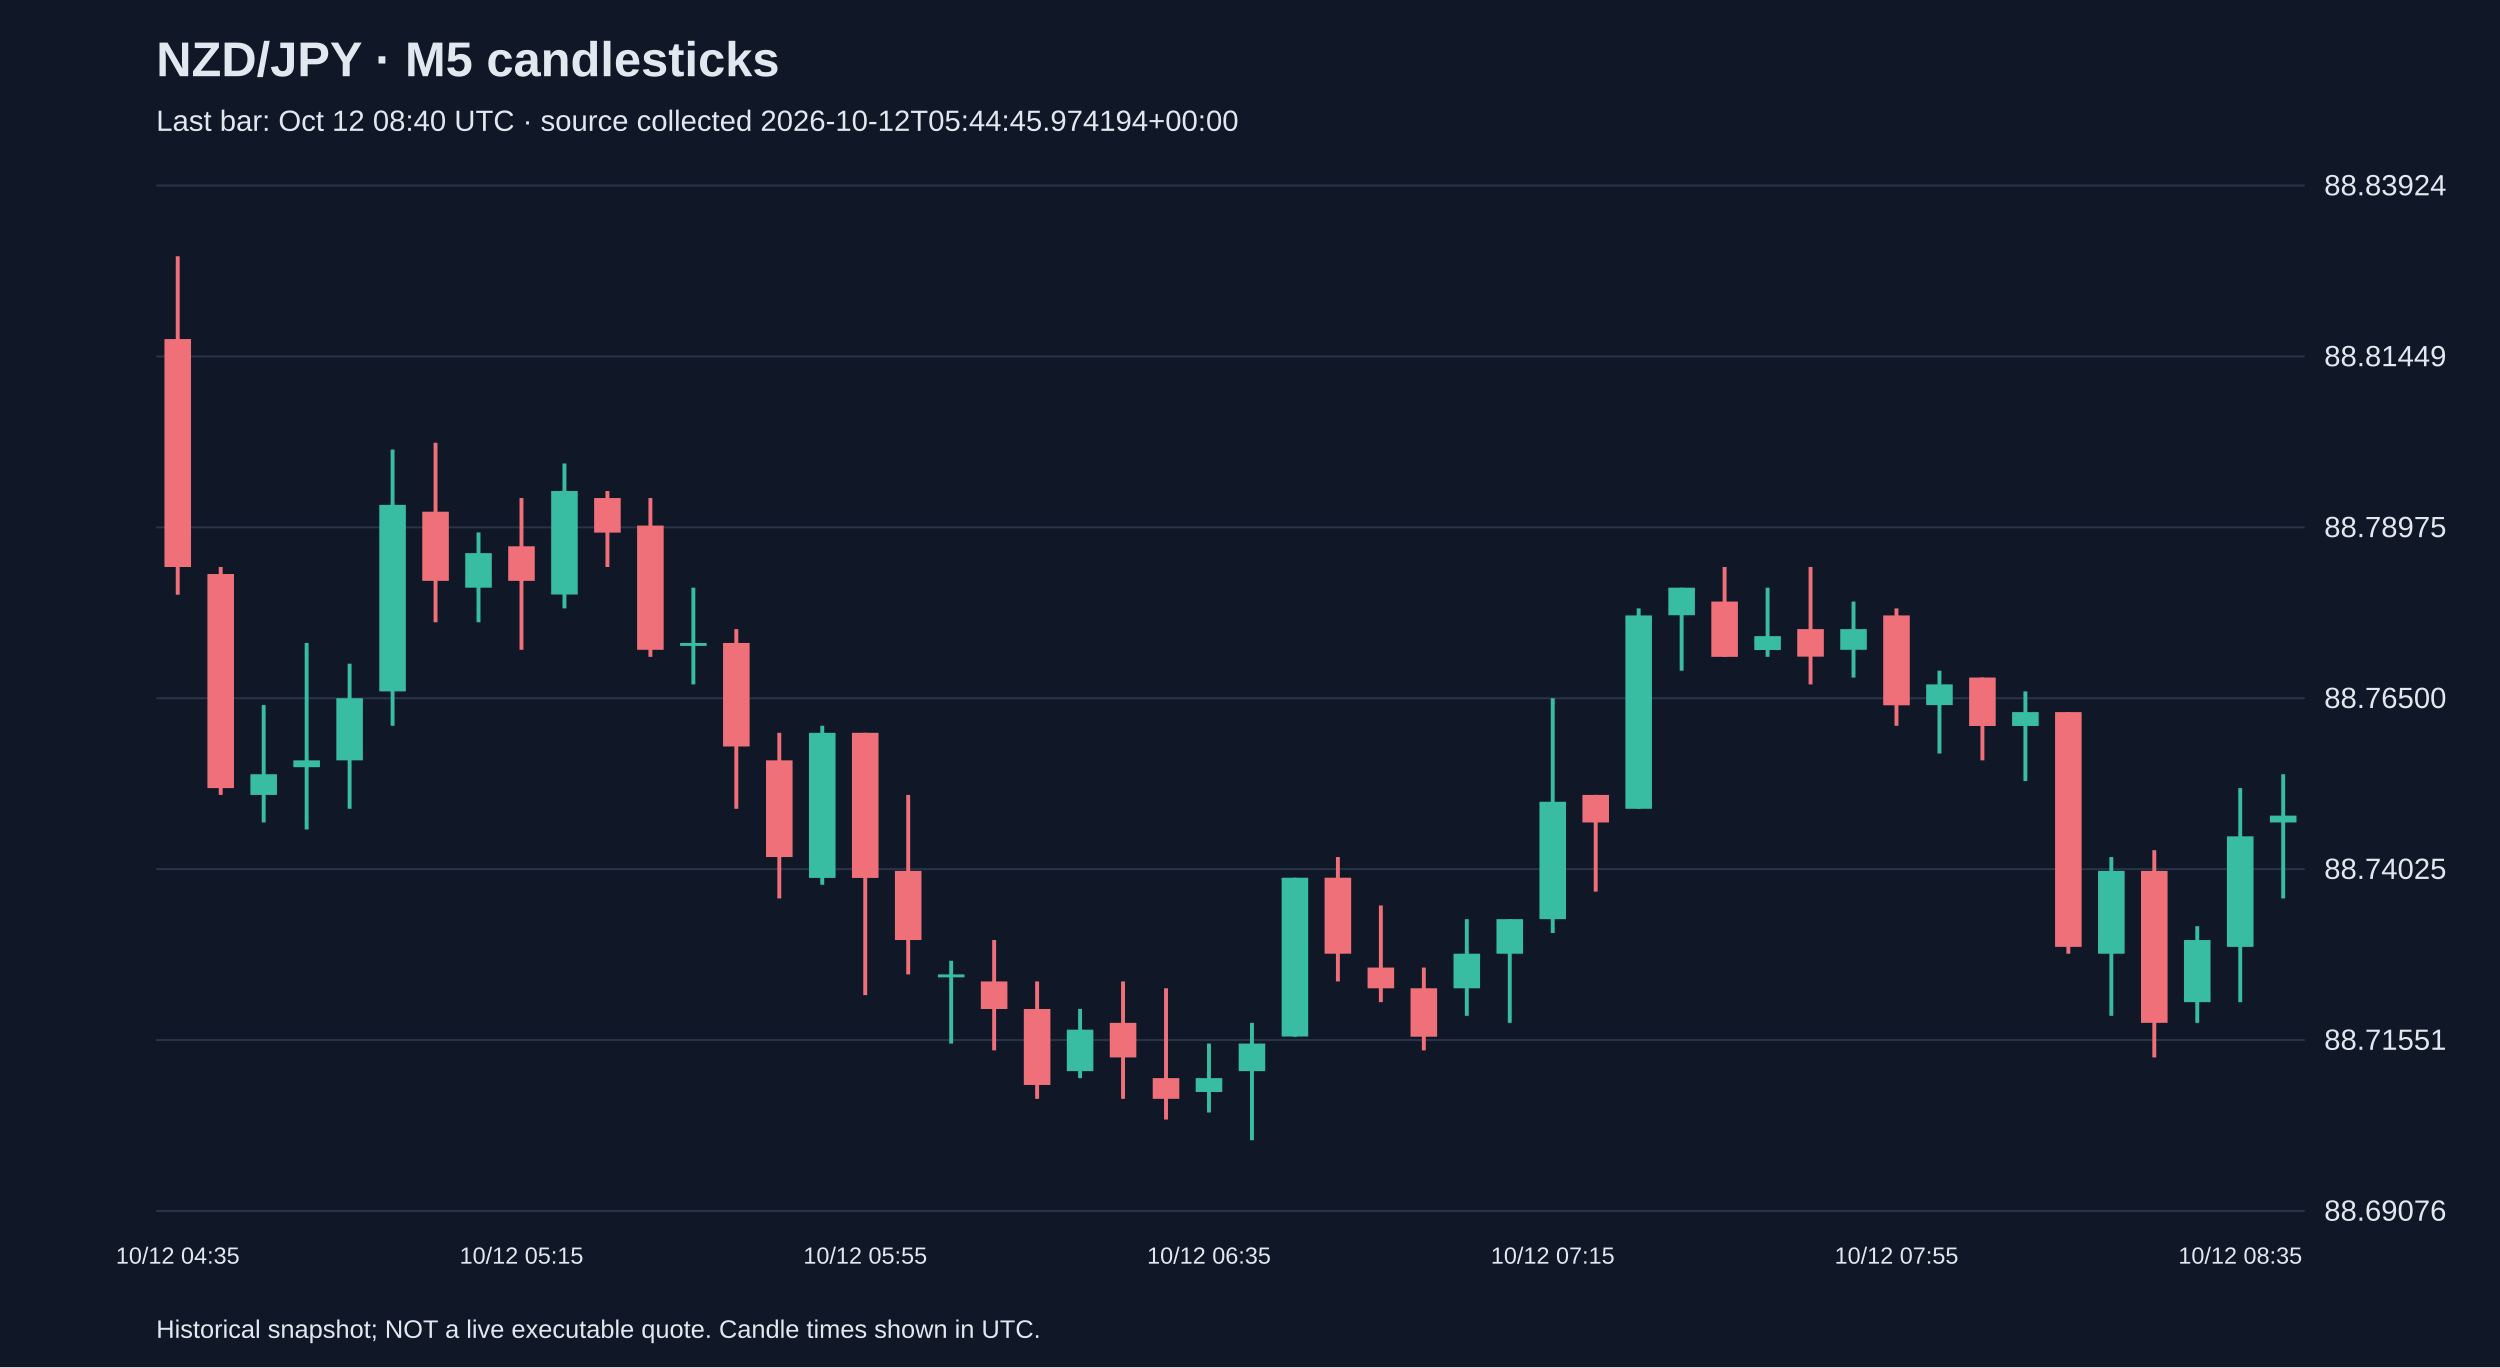
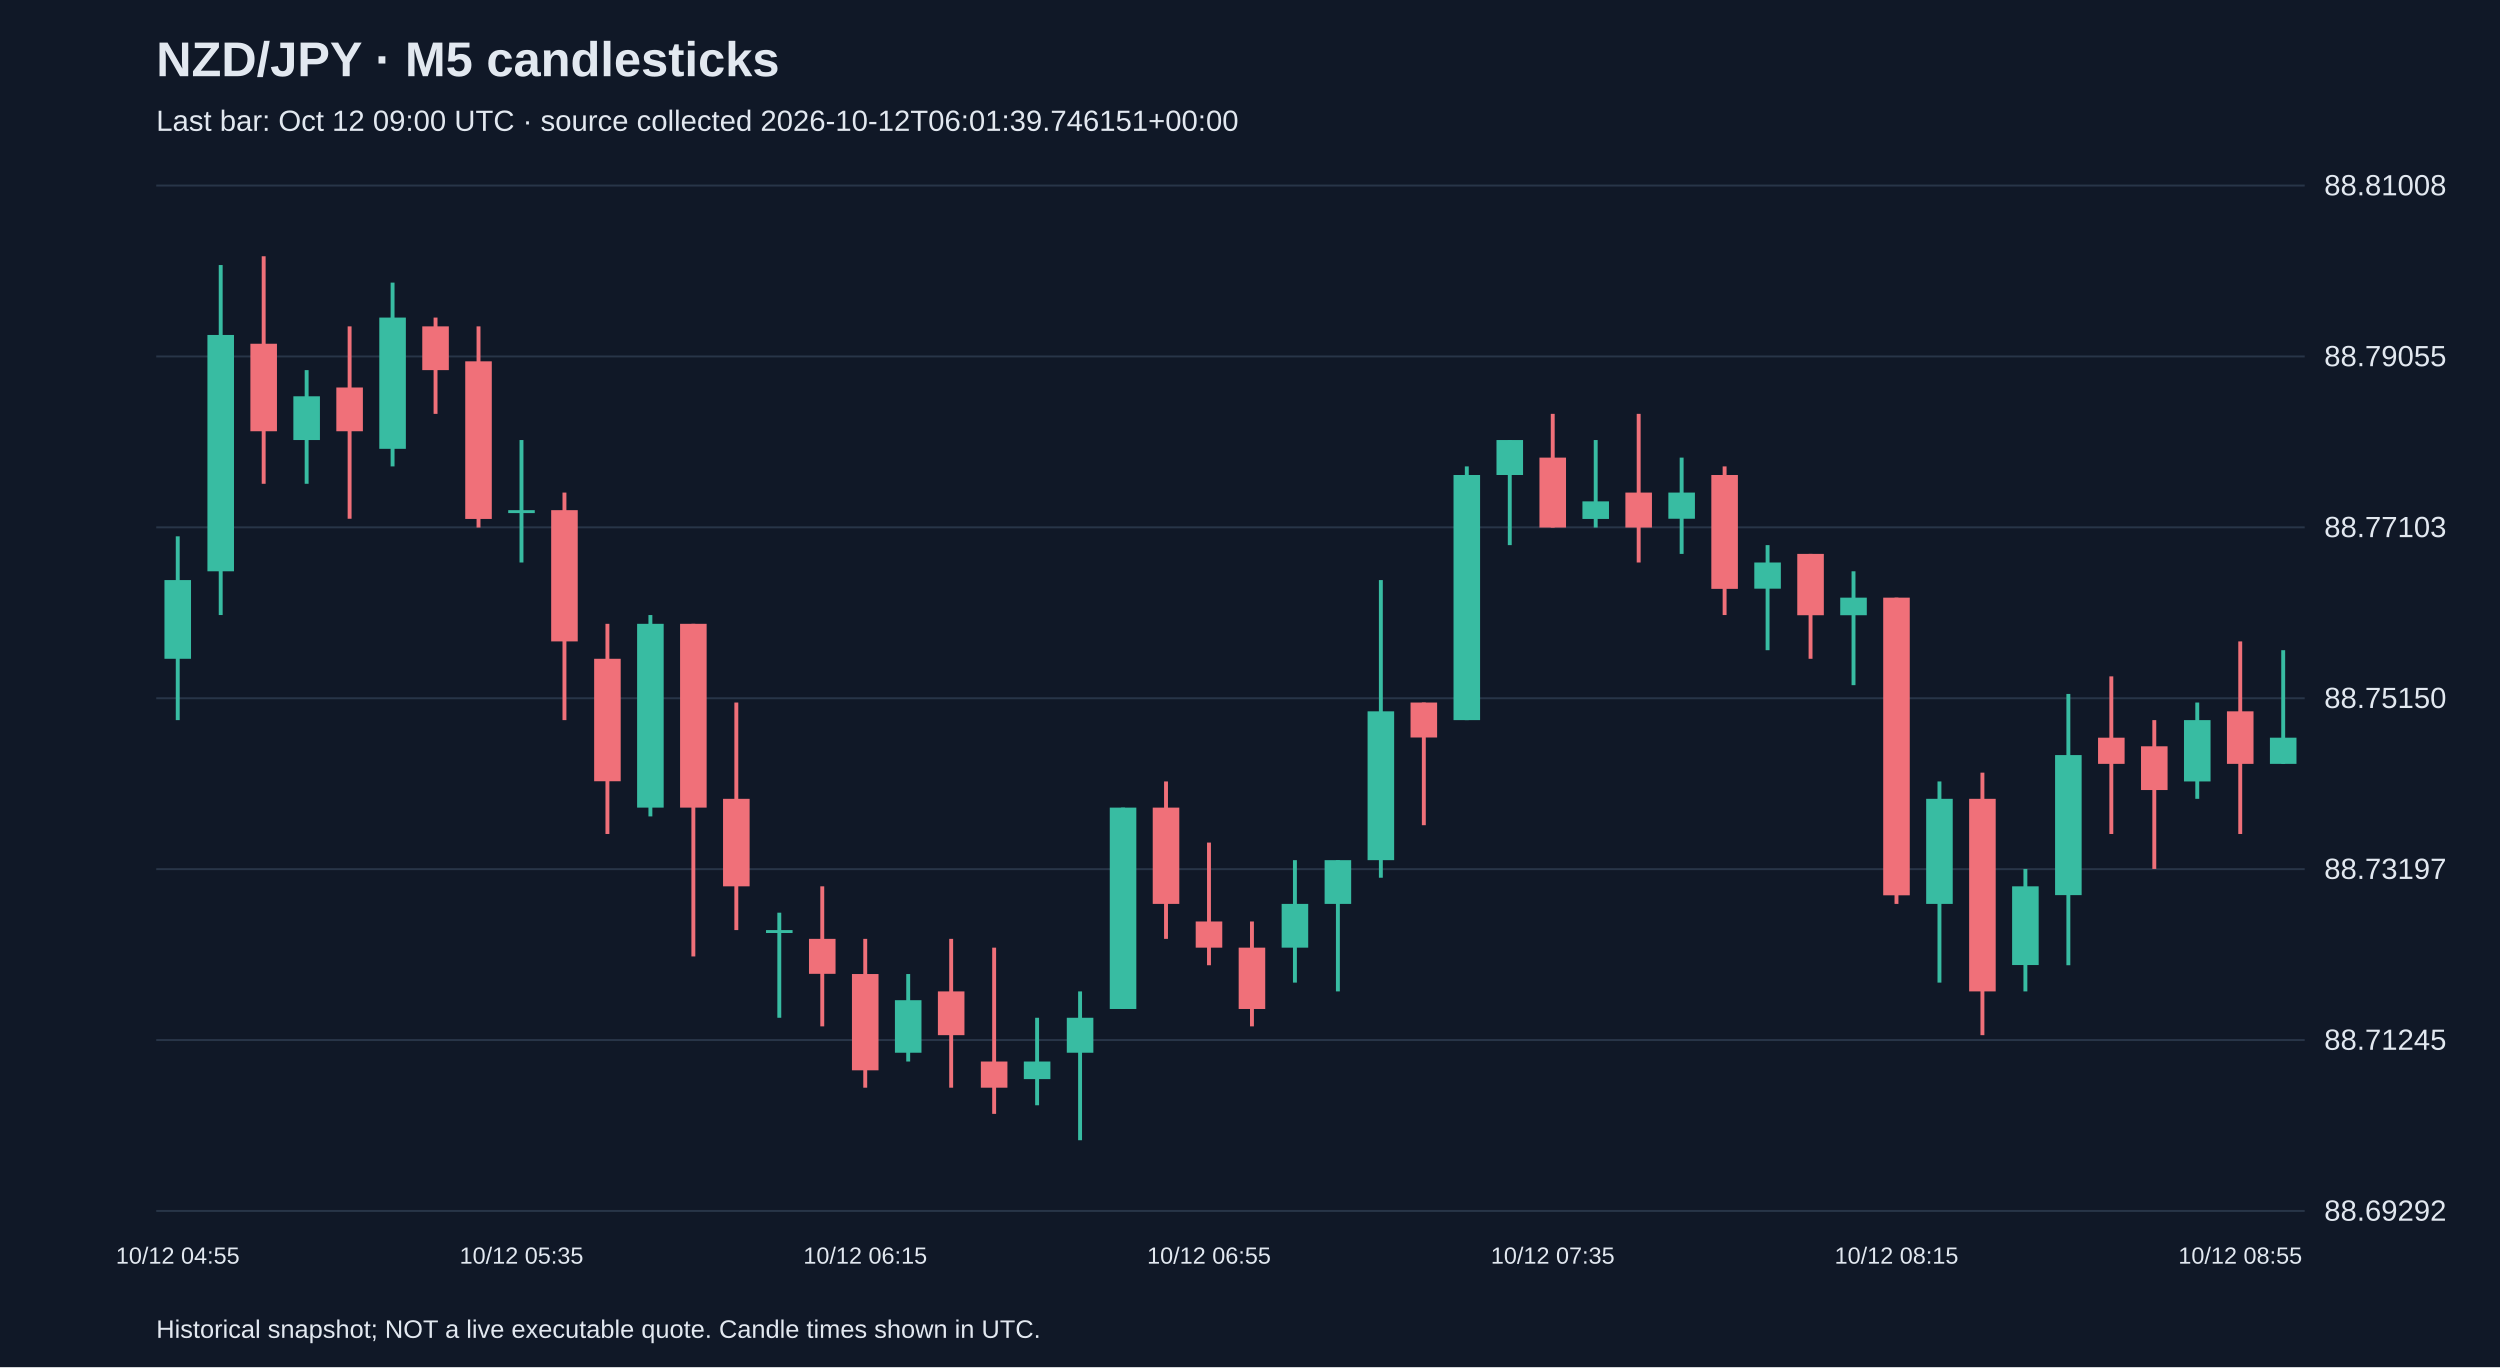
<svg xmlns="http://www.w3.org/2000/svg" viewBox="0 0 1280 700">
  <rect width="100%" height="100%" fill="#101827" />
  <style>text{font-family:Arial,sans-serif;fill:#e2e8f0}</style>
  <text x="80" y="39" font-size="25" font-weight="bold">NZD/JPY · M5 candlesticks</text>
-   <text x="80" y="67" font-size="15" fill="#a6b1c5">Last bar: Oct 12 08:40 UTC · source collected 2026-10-12T05:44:45.974194+00:00</text>
+   <text x="80" y="67" font-size="15" fill="#a6b1c5">Last bar: Oct 12 09:00 UTC · source collected 2026-10-12T06:01:39.746151+00:00</text>
  <line x1="80" y1="620.0" x2="1180" y2="620.0" stroke="#283548" />
-   <text x="1190" y="625.0" font-size="15">88.69076</text>
+   <text x="1190" y="625.0" font-size="15">88.69292</text>
  <line x1="80" y1="532.5" x2="1180" y2="532.5" stroke="#283548" />
-   <text x="1190" y="537.5" font-size="15">88.71551</text>
+   <text x="1190" y="537.5" font-size="15">88.71245</text>
  <line x1="80" y1="445.0" x2="1180" y2="445.0" stroke="#283548" />
-   <text x="1190" y="450.0" font-size="15">88.74025</text>
+   <text x="1190" y="450.0" font-size="15">88.73197</text>
  <line x1="80" y1="357.5" x2="1180" y2="357.5" stroke="#283548" />
-   <text x="1190" y="362.5" font-size="15">88.76500</text>
+   <text x="1190" y="362.5" font-size="15">88.75150</text>
  <line x1="80" y1="270.0" x2="1180" y2="270.0" stroke="#283548" />
-   <text x="1190" y="275.0" font-size="15">88.78975</text>
+   <text x="1190" y="275.0" font-size="15">88.77103</text>
  <line x1="80" y1="182.5" x2="1180" y2="182.5" stroke="#283548" />
-   <text x="1190" y="187.5" font-size="15">88.81449</text>
+   <text x="1190" y="187.5" font-size="15">88.79055</text>
  <line x1="80" y1="95.0" x2="1180" y2="95.0" stroke="#283548" />
-   <text x="1190" y="100.0" font-size="15">88.83924</text>
-   <line x1="91.0" y1="131.2" x2="91.0" y2="304.5" stroke="#f07079" stroke-width="2" />
-   <rect x="84.2" y="173.6" width="13.6" height="116.7" fill="#f07079" />
-   <text x="91.0" y="647" text-anchor="middle" font-size="12">10/12 04:35</text>
-   <line x1="113.0" y1="290.3" x2="113.0" y2="407.0" stroke="#f07079" stroke-width="2" />
-   <rect x="106.2" y="293.9" width="13.6" height="109.6" fill="#f07079" />
-   <line x1="135.0" y1="361.0" x2="135.0" y2="421.1" stroke="#38bca2" stroke-width="2" />
-   <rect x="128.2" y="396.4" width="13.6" height="10.6" fill="#38bca2" />
-   <line x1="157.0" y1="329.2" x2="157.0" y2="424.7" stroke="#38bca2" stroke-width="2" />
-   <rect x="150.2" y="389.3" width="13.6" height="3.5" fill="#38bca2" />
-   <line x1="179.0" y1="339.8" x2="179.0" y2="414.1" stroke="#38bca2" stroke-width="2" />
-   <rect x="172.2" y="357.5" width="13.6" height="31.8" fill="#38bca2" />
-   <line x1="201.0" y1="230.2" x2="201.0" y2="371.6" stroke="#38bca2" stroke-width="2" />
-   <rect x="194.2" y="258.5" width="13.6" height="95.5" fill="#38bca2" />
-   <line x1="223.0" y1="226.7" x2="223.0" y2="318.6" stroke="#f07079" stroke-width="2" />
-   <rect x="216.2" y="262.0" width="13.6" height="35.4" fill="#f07079" />
-   <line x1="245.0" y1="272.6" x2="245.0" y2="318.6" stroke="#38bca2" stroke-width="2" />
-   <rect x="238.2" y="283.2" width="13.6" height="17.7" fill="#38bca2" />
-   <line x1="267.0" y1="255.0" x2="267.0" y2="332.7" stroke="#f07079" stroke-width="2" />
-   <rect x="260.2" y="279.7" width="13.6" height="17.7" fill="#f07079" />
-   <text x="267.0" y="647" text-anchor="middle" font-size="12">10/12 05:15</text>
-   <line x1="289.0" y1="237.3" x2="289.0" y2="311.5" stroke="#38bca2" stroke-width="2" />
-   <rect x="282.2" y="251.4" width="13.6" height="53.0" fill="#38bca2" />
-   <line x1="311.0" y1="251.4" x2="311.0" y2="290.3" stroke="#f07079" stroke-width="2" />
-   <rect x="304.2" y="255.0" width="13.6" height="17.7" fill="#f07079" />
-   <line x1="333.0" y1="255.0" x2="333.0" y2="336.3" stroke="#f07079" stroke-width="2" />
-   <rect x="326.2" y="269.1" width="13.6" height="63.6" fill="#f07079" />
-   <line x1="355.0" y1="300.9" x2="355.0" y2="350.4" stroke="#38bca2" stroke-width="2" />
-   <rect x="348.2" y="329.2" width="13.6" height="1.5" fill="#38bca2" />
-   <line x1="377.0" y1="322.1" x2="377.0" y2="414.1" stroke="#f07079" stroke-width="2" />
-   <rect x="370.2" y="329.2" width="13.6" height="53.0" fill="#f07079" />
-   <line x1="399.0" y1="375.2" x2="399.0" y2="460.0" stroke="#f07079" stroke-width="2" />
-   <rect x="392.2" y="389.3" width="13.6" height="49.5" fill="#f07079" />
-   <line x1="421.0" y1="371.6" x2="421.0" y2="453.0" stroke="#38bca2" stroke-width="2" />
-   <rect x="414.2" y="375.2" width="13.6" height="74.3" fill="#38bca2" />
-   <line x1="443.0" y1="375.2" x2="443.0" y2="509.5" stroke="#f07079" stroke-width="2" />
-   <rect x="436.2" y="375.2" width="13.6" height="74.3" fill="#f07079" />
-   <text x="443.0" y="647" text-anchor="middle" font-size="12">10/12 05:55</text>
-   <line x1="465.0" y1="407.0" x2="465.0" y2="498.9" stroke="#f07079" stroke-width="2" />
-   <rect x="458.2" y="445.9" width="13.6" height="35.4" fill="#f07079" />
-   <line x1="487.0" y1="491.9" x2="487.0" y2="534.3" stroke="#38bca2" stroke-width="2" />
-   <rect x="480.2" y="498.9" width="13.6" height="1.5" fill="#38bca2" />
-   <line x1="509.0" y1="481.3" x2="509.0" y2="537.8" stroke="#f07079" stroke-width="2" />
-   <rect x="502.2" y="502.5" width="13.6" height="14.1" fill="#f07079" />
-   <line x1="531.0" y1="502.5" x2="531.0" y2="562.6" stroke="#f07079" stroke-width="2" />
-   <rect x="524.2" y="516.6" width="13.6" height="38.9" fill="#f07079" />
-   <line x1="553.0" y1="516.6" x2="553.0" y2="552.0" stroke="#38bca2" stroke-width="2" />
-   <rect x="546.2" y="527.2" width="13.6" height="21.2" fill="#38bca2" />
-   <line x1="575.0" y1="502.5" x2="575.0" y2="562.6" stroke="#f07079" stroke-width="2" />
-   <rect x="568.2" y="523.7" width="13.6" height="17.7" fill="#f07079" />
-   <line x1="597.0" y1="506.0" x2="597.0" y2="573.2" stroke="#f07079" stroke-width="2" />
-   <rect x="590.2" y="552.0" width="13.6" height="10.6" fill="#f07079" />
-   <line x1="619.0" y1="534.3" x2="619.0" y2="569.6" stroke="#38bca2" stroke-width="2" />
-   <rect x="612.2" y="552.0" width="13.6" height="7.1" fill="#38bca2" />
-   <text x="619.0" y="647" text-anchor="middle" font-size="12">10/12 06:35</text>
-   <line x1="641.0" y1="523.7" x2="641.0" y2="583.8" stroke="#38bca2" stroke-width="2" />
-   <rect x="634.2" y="534.3" width="13.6" height="14.1" fill="#38bca2" />
-   <line x1="663.0" y1="449.4" x2="663.0" y2="530.8" stroke="#38bca2" stroke-width="2" />
-   <rect x="656.2" y="449.4" width="13.6" height="81.3" fill="#38bca2" />
-   <line x1="685.0" y1="438.8" x2="685.0" y2="502.5" stroke="#f07079" stroke-width="2" />
-   <rect x="678.2" y="449.4" width="13.6" height="38.9" fill="#f07079" />
-   <line x1="707.0" y1="463.6" x2="707.0" y2="513.1" stroke="#f07079" stroke-width="2" />
-   <rect x="700.2" y="495.4" width="13.6" height="10.6" fill="#f07079" />
-   <line x1="729.0" y1="495.4" x2="729.0" y2="537.8" stroke="#f07079" stroke-width="2" />
-   <rect x="722.2" y="506.0" width="13.6" height="24.8" fill="#f07079" />
-   <line x1="751.0" y1="470.6" x2="751.0" y2="520.1" stroke="#38bca2" stroke-width="2" />
-   <rect x="744.2" y="488.3" width="13.6" height="17.7" fill="#38bca2" />
-   <line x1="773.0" y1="470.6" x2="773.0" y2="523.7" stroke="#38bca2" stroke-width="2" />
-   <rect x="766.2" y="470.6" width="13.6" height="17.7" fill="#38bca2" />
-   <line x1="795.0" y1="357.5" x2="795.0" y2="477.7" stroke="#38bca2" stroke-width="2" />
-   <rect x="788.2" y="410.5" width="13.6" height="60.1" fill="#38bca2" />
-   <text x="795.0" y="647" text-anchor="middle" font-size="12">10/12 07:15</text>
-   <line x1="817.0" y1="407.0" x2="817.0" y2="456.5" stroke="#f07079" stroke-width="2" />
-   <rect x="810.2" y="407.0" width="13.6" height="14.1" fill="#f07079" />
-   <line x1="839.0" y1="311.5" x2="839.0" y2="414.1" stroke="#38bca2" stroke-width="2" />
-   <rect x="832.2" y="315.1" width="13.6" height="99.0" fill="#38bca2" />
-   <line x1="861.0" y1="300.9" x2="861.0" y2="343.4" stroke="#38bca2" stroke-width="2" />
-   <rect x="854.2" y="300.9" width="13.6" height="14.1" fill="#38bca2" />
-   <line x1="883.0" y1="290.3" x2="883.0" y2="336.3" stroke="#f07079" stroke-width="2" />
-   <rect x="876.2" y="308.0" width="13.6" height="28.3" fill="#f07079" />
-   <line x1="905.0" y1="300.9" x2="905.0" y2="336.3" stroke="#38bca2" stroke-width="2" />
-   <rect x="898.2" y="325.7" width="13.6" height="7.1" fill="#38bca2" />
-   <line x1="927.0" y1="290.3" x2="927.0" y2="350.4" stroke="#f07079" stroke-width="2" />
-   <rect x="920.2" y="322.1" width="13.6" height="14.1" fill="#f07079" />
-   <line x1="949.0" y1="308.0" x2="949.0" y2="346.9" stroke="#38bca2" stroke-width="2" />
-   <rect x="942.2" y="322.1" width="13.6" height="10.6" fill="#38bca2" />
-   <line x1="971.0" y1="311.5" x2="971.0" y2="371.6" stroke="#f07079" stroke-width="2" />
-   <rect x="964.2" y="315.1" width="13.6" height="46.0" fill="#f07079" />
-   <text x="971.0" y="647" text-anchor="middle" font-size="12">10/12 07:55</text>
-   <line x1="993.0" y1="343.4" x2="993.0" y2="385.8" stroke="#38bca2" stroke-width="2" />
-   <rect x="986.2" y="350.4" width="13.6" height="10.6" fill="#38bca2" />
-   <line x1="1015.0" y1="346.9" x2="1015.0" y2="389.3" stroke="#f07079" stroke-width="2" />
-   <rect x="1008.2" y="346.9" width="13.6" height="24.8" fill="#f07079" />
-   <line x1="1037.0" y1="354.0" x2="1037.0" y2="399.9" stroke="#38bca2" stroke-width="2" />
-   <rect x="1030.2" y="364.6" width="13.6" height="7.1" fill="#38bca2" />
-   <line x1="1059.0" y1="364.6" x2="1059.0" y2="488.3" stroke="#f07079" stroke-width="2" />
-   <rect x="1052.2" y="364.6" width="13.6" height="120.2" fill="#f07079" />
-   <line x1="1081.0" y1="438.8" x2="1081.0" y2="520.1" stroke="#38bca2" stroke-width="2" />
-   <rect x="1074.2" y="445.9" width="13.6" height="42.4" fill="#38bca2" />
-   <line x1="1103.0" y1="435.3" x2="1103.0" y2="541.4" stroke="#f07079" stroke-width="2" />
-   <rect x="1096.2" y="445.9" width="13.6" height="77.8" fill="#f07079" />
-   <line x1="1125.0" y1="474.2" x2="1125.0" y2="523.7" stroke="#38bca2" stroke-width="2" />
-   <rect x="1118.2" y="481.3" width="13.6" height="31.8" fill="#38bca2" />
-   <line x1="1147.0" y1="403.5" x2="1147.0" y2="513.1" stroke="#38bca2" stroke-width="2" />
-   <rect x="1140.2" y="428.2" width="13.6" height="56.6" fill="#38bca2" />
-   <text x="1147.0" y="647" text-anchor="middle" font-size="12">10/12 08:35</text>
-   <line x1="1169.0" y1="396.4" x2="1169.0" y2="460.0" stroke="#38bca2" stroke-width="2" />
-   <rect x="1162.2" y="417.6" width="13.6" height="3.5" fill="#38bca2" />
+   <text x="1190" y="100.0" font-size="15">88.81008</text>
+   <line x1="91.0" y1="274.6" x2="91.0" y2="368.7" stroke="#38bca2" stroke-width="2" />
+   <rect x="84.2" y="297.0" width="13.6" height="40.3" fill="#38bca2" />
+   <text x="91.0" y="647" text-anchor="middle" font-size="12">10/12 04:55</text>
+   <line x1="113.0" y1="135.7" x2="113.0" y2="314.9" stroke="#38bca2" stroke-width="2" />
+   <rect x="106.2" y="171.5" width="13.6" height="121.0" fill="#38bca2" />
+   <line x1="135.0" y1="131.2" x2="135.0" y2="247.7" stroke="#f07079" stroke-width="2" />
+   <rect x="128.2" y="176.0" width="13.6" height="44.8" fill="#f07079" />
+   <line x1="157.0" y1="189.5" x2="157.0" y2="247.7" stroke="#38bca2" stroke-width="2" />
+   <rect x="150.2" y="202.9" width="13.6" height="22.4" fill="#38bca2" />
+   <line x1="179.0" y1="167.1" x2="179.0" y2="265.6" stroke="#f07079" stroke-width="2" />
+   <rect x="172.2" y="198.4" width="13.6" height="22.4" fill="#f07079" />
+   <line x1="201.0" y1="144.7" x2="201.0" y2="238.8" stroke="#38bca2" stroke-width="2" />
+   <rect x="194.2" y="162.6" width="13.6" height="67.2" fill="#38bca2" />
+   <line x1="223.0" y1="162.6" x2="223.0" y2="211.9" stroke="#f07079" stroke-width="2" />
+   <rect x="216.2" y="167.1" width="13.6" height="22.4" fill="#f07079" />
+   <line x1="245.0" y1="167.1" x2="245.0" y2="270.1" stroke="#f07079" stroke-width="2" />
+   <rect x="238.2" y="185.0" width="13.6" height="80.7" fill="#f07079" />
+   <line x1="267.0" y1="225.3" x2="267.0" y2="288.0" stroke="#38bca2" stroke-width="2" />
+   <rect x="260.2" y="261.2" width="13.6" height="1.5" fill="#38bca2" />
+   <text x="267.0" y="647" text-anchor="middle" font-size="12">10/12 05:35</text>
+   <line x1="289.0" y1="252.2" x2="289.0" y2="368.7" stroke="#f07079" stroke-width="2" />
+   <rect x="282.2" y="261.2" width="13.6" height="67.2" fill="#f07079" />
+   <line x1="311.0" y1="319.4" x2="311.0" y2="427.0" stroke="#f07079" stroke-width="2" />
+   <rect x="304.2" y="337.3" width="13.6" height="62.7" fill="#f07079" />
+   <line x1="333.0" y1="314.9" x2="333.0" y2="418.0" stroke="#38bca2" stroke-width="2" />
+   <rect x="326.2" y="319.4" width="13.6" height="94.1" fill="#38bca2" />
+   <line x1="355.0" y1="319.4" x2="355.0" y2="489.7" stroke="#f07079" stroke-width="2" />
+   <rect x="348.2" y="319.4" width="13.6" height="94.1" fill="#f07079" />
+   <line x1="377.0" y1="359.7" x2="377.0" y2="476.2" stroke="#f07079" stroke-width="2" />
+   <rect x="370.2" y="409.0" width="13.6" height="44.8" fill="#f07079" />
+   <line x1="399.0" y1="467.3" x2="399.0" y2="521.1" stroke="#38bca2" stroke-width="2" />
+   <rect x="392.2" y="476.2" width="13.6" height="1.5" fill="#38bca2" />
+   <line x1="421.0" y1="453.8" x2="421.0" y2="525.5" stroke="#f07079" stroke-width="2" />
+   <rect x="414.2" y="480.7" width="13.6" height="17.9" fill="#f07079" />
+   <line x1="443.0" y1="480.7" x2="443.0" y2="556.9" stroke="#f07079" stroke-width="2" />
+   <rect x="436.2" y="498.7" width="13.6" height="49.3" fill="#f07079" />
+   <text x="443.0" y="647" text-anchor="middle" font-size="12">10/12 06:15</text>
+   <line x1="465.0" y1="498.7" x2="465.0" y2="543.5" stroke="#38bca2" stroke-width="2" />
+   <rect x="458.2" y="512.1" width="13.6" height="26.9" fill="#38bca2" />
+   <line x1="487.0" y1="480.7" x2="487.0" y2="556.9" stroke="#f07079" stroke-width="2" />
+   <rect x="480.2" y="507.6" width="13.6" height="22.4" fill="#f07079" />
+   <line x1="509.0" y1="485.2" x2="509.0" y2="570.3" stroke="#f07079" stroke-width="2" />
+   <rect x="502.2" y="543.5" width="13.6" height="13.4" fill="#f07079" />
+   <line x1="531.0" y1="521.1" x2="531.0" y2="565.9" stroke="#38bca2" stroke-width="2" />
+   <rect x="524.2" y="543.5" width="13.6" height="9.0" fill="#38bca2" />
+   <line x1="553.0" y1="507.6" x2="553.0" y2="583.8" stroke="#38bca2" stroke-width="2" />
+   <rect x="546.2" y="521.1" width="13.6" height="17.9" fill="#38bca2" />
+   <line x1="575.0" y1="413.5" x2="575.0" y2="516.6" stroke="#38bca2" stroke-width="2" />
+   <rect x="568.2" y="413.5" width="13.6" height="103.1" fill="#38bca2" />
+   <line x1="597.0" y1="400.1" x2="597.0" y2="480.7" stroke="#f07079" stroke-width="2" />
+   <rect x="590.2" y="413.5" width="13.6" height="49.3" fill="#f07079" />
+   <line x1="619.0" y1="431.4" x2="619.0" y2="494.2" stroke="#f07079" stroke-width="2" />
+   <rect x="612.2" y="471.8" width="13.6" height="13.4" fill="#f07079" />
+   <text x="619.0" y="647" text-anchor="middle" font-size="12">10/12 06:55</text>
+   <line x1="641.0" y1="471.8" x2="641.0" y2="525.5" stroke="#f07079" stroke-width="2" />
+   <rect x="634.2" y="485.2" width="13.6" height="31.4" fill="#f07079" />
+   <line x1="663.0" y1="440.4" x2="663.0" y2="503.1" stroke="#38bca2" stroke-width="2" />
+   <rect x="656.2" y="462.8" width="13.6" height="22.4" fill="#38bca2" />
+   <line x1="685.0" y1="440.4" x2="685.0" y2="507.6" stroke="#38bca2" stroke-width="2" />
+   <rect x="678.2" y="440.4" width="13.6" height="22.4" fill="#38bca2" />
+   <line x1="707.0" y1="297.0" x2="707.0" y2="449.4" stroke="#38bca2" stroke-width="2" />
+   <rect x="700.2" y="364.2" width="13.6" height="76.2" fill="#38bca2" />
+   <line x1="729.0" y1="359.7" x2="729.0" y2="422.5" stroke="#f07079" stroke-width="2" />
+   <rect x="722.2" y="359.7" width="13.6" height="17.9" fill="#f07079" />
+   <line x1="751.0" y1="238.8" x2="751.0" y2="368.7" stroke="#38bca2" stroke-width="2" />
+   <rect x="744.2" y="243.2" width="13.6" height="125.5" fill="#38bca2" />
+   <line x1="773.0" y1="225.3" x2="773.0" y2="279.1" stroke="#38bca2" stroke-width="2" />
+   <rect x="766.2" y="225.3" width="13.6" height="17.9" fill="#38bca2" />
+   <line x1="795.0" y1="211.9" x2="795.0" y2="270.1" stroke="#f07079" stroke-width="2" />
+   <rect x="788.2" y="234.3" width="13.6" height="35.8" fill="#f07079" />
+   <text x="795.0" y="647" text-anchor="middle" font-size="12">10/12 07:35</text>
+   <line x1="817.0" y1="225.3" x2="817.0" y2="270.1" stroke="#38bca2" stroke-width="2" />
+   <rect x="810.2" y="256.7" width="13.6" height="9.0" fill="#38bca2" />
+   <line x1="839.0" y1="211.9" x2="839.0" y2="288.0" stroke="#f07079" stroke-width="2" />
+   <rect x="832.2" y="252.2" width="13.6" height="17.9" fill="#f07079" />
+   <line x1="861.0" y1="234.3" x2="861.0" y2="283.6" stroke="#38bca2" stroke-width="2" />
+   <rect x="854.2" y="252.2" width="13.6" height="13.4" fill="#38bca2" />
+   <line x1="883.0" y1="238.8" x2="883.0" y2="314.9" stroke="#f07079" stroke-width="2" />
+   <rect x="876.2" y="243.2" width="13.6" height="58.3" fill="#f07079" />
+   <line x1="905.0" y1="279.1" x2="905.0" y2="332.9" stroke="#38bca2" stroke-width="2" />
+   <rect x="898.2" y="288.0" width="13.6" height="13.4" fill="#38bca2" />
+   <line x1="927.0" y1="283.6" x2="927.0" y2="337.3" stroke="#f07079" stroke-width="2" />
+   <rect x="920.2" y="283.6" width="13.6" height="31.4" fill="#f07079" />
+   <line x1="949.0" y1="292.5" x2="949.0" y2="350.8" stroke="#38bca2" stroke-width="2" />
+   <rect x="942.2" y="306.0" width="13.6" height="9.0" fill="#38bca2" />
+   <line x1="971.0" y1="306.0" x2="971.0" y2="462.8" stroke="#f07079" stroke-width="2" />
+   <rect x="964.2" y="306.0" width="13.6" height="152.4" fill="#f07079" />
+   <text x="971.0" y="647" text-anchor="middle" font-size="12">10/12 08:15</text>
+   <line x1="993.0" y1="400.1" x2="993.0" y2="503.1" stroke="#38bca2" stroke-width="2" />
+   <rect x="986.2" y="409.0" width="13.6" height="53.8" fill="#38bca2" />
+   <line x1="1015.0" y1="395.6" x2="1015.0" y2="530.0" stroke="#f07079" stroke-width="2" />
+   <rect x="1008.2" y="409.0" width="13.6" height="98.6" fill="#f07079" />
+   <line x1="1037.0" y1="444.9" x2="1037.0" y2="507.6" stroke="#38bca2" stroke-width="2" />
+   <rect x="1030.2" y="453.8" width="13.6" height="40.3" fill="#38bca2" />
+   <line x1="1059.0" y1="355.3" x2="1059.0" y2="494.2" stroke="#38bca2" stroke-width="2" />
+   <rect x="1052.2" y="386.6" width="13.6" height="71.7" fill="#38bca2" />
+   <line x1="1081.0" y1="346.3" x2="1081.0" y2="427.0" stroke="#f07079" stroke-width="2" />
+   <rect x="1074.2" y="377.7" width="13.6" height="13.4" fill="#f07079" />
+   <line x1="1103.0" y1="368.7" x2="1103.0" y2="444.9" stroke="#f07079" stroke-width="2" />
+   <rect x="1096.2" y="382.1" width="13.6" height="22.4" fill="#f07079" />
+   <line x1="1125.0" y1="359.7" x2="1125.0" y2="409.0" stroke="#38bca2" stroke-width="2" />
+   <rect x="1118.2" y="368.7" width="13.6" height="31.4" fill="#38bca2" />
+   <line x1="1147.0" y1="328.4" x2="1147.0" y2="427.0" stroke="#f07079" stroke-width="2" />
+   <rect x="1140.2" y="364.2" width="13.6" height="26.9" fill="#f07079" />
+   <text x="1147.0" y="647" text-anchor="middle" font-size="12">10/12 08:55</text>
+   <line x1="1169.0" y1="332.9" x2="1169.0" y2="391.1" stroke="#38bca2" stroke-width="2" />
+   <rect x="1162.2" y="377.7" width="13.6" height="13.4" fill="#38bca2" />
  <text x="80" y="685" font-size="13">Historical snapshot; NOT a live executable quote. Candle times shown in UTC.</text>
</svg>
